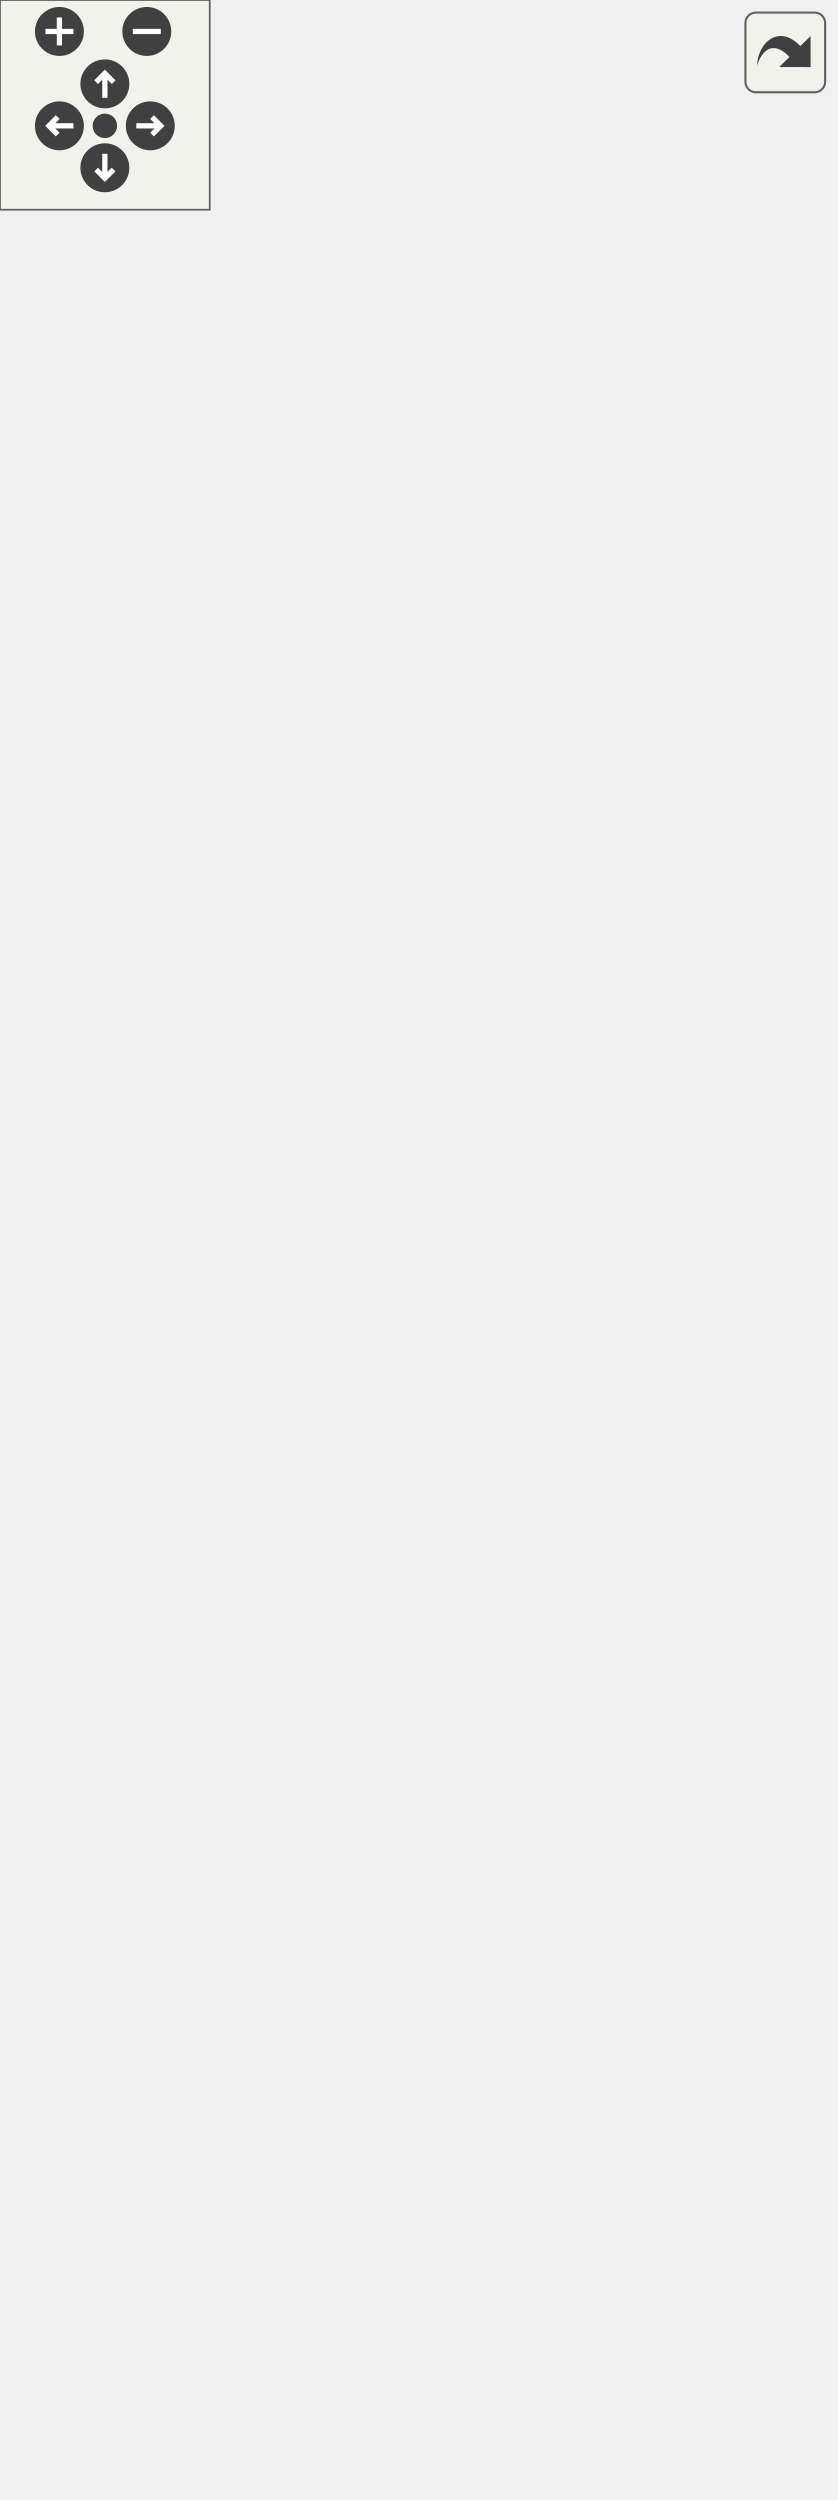
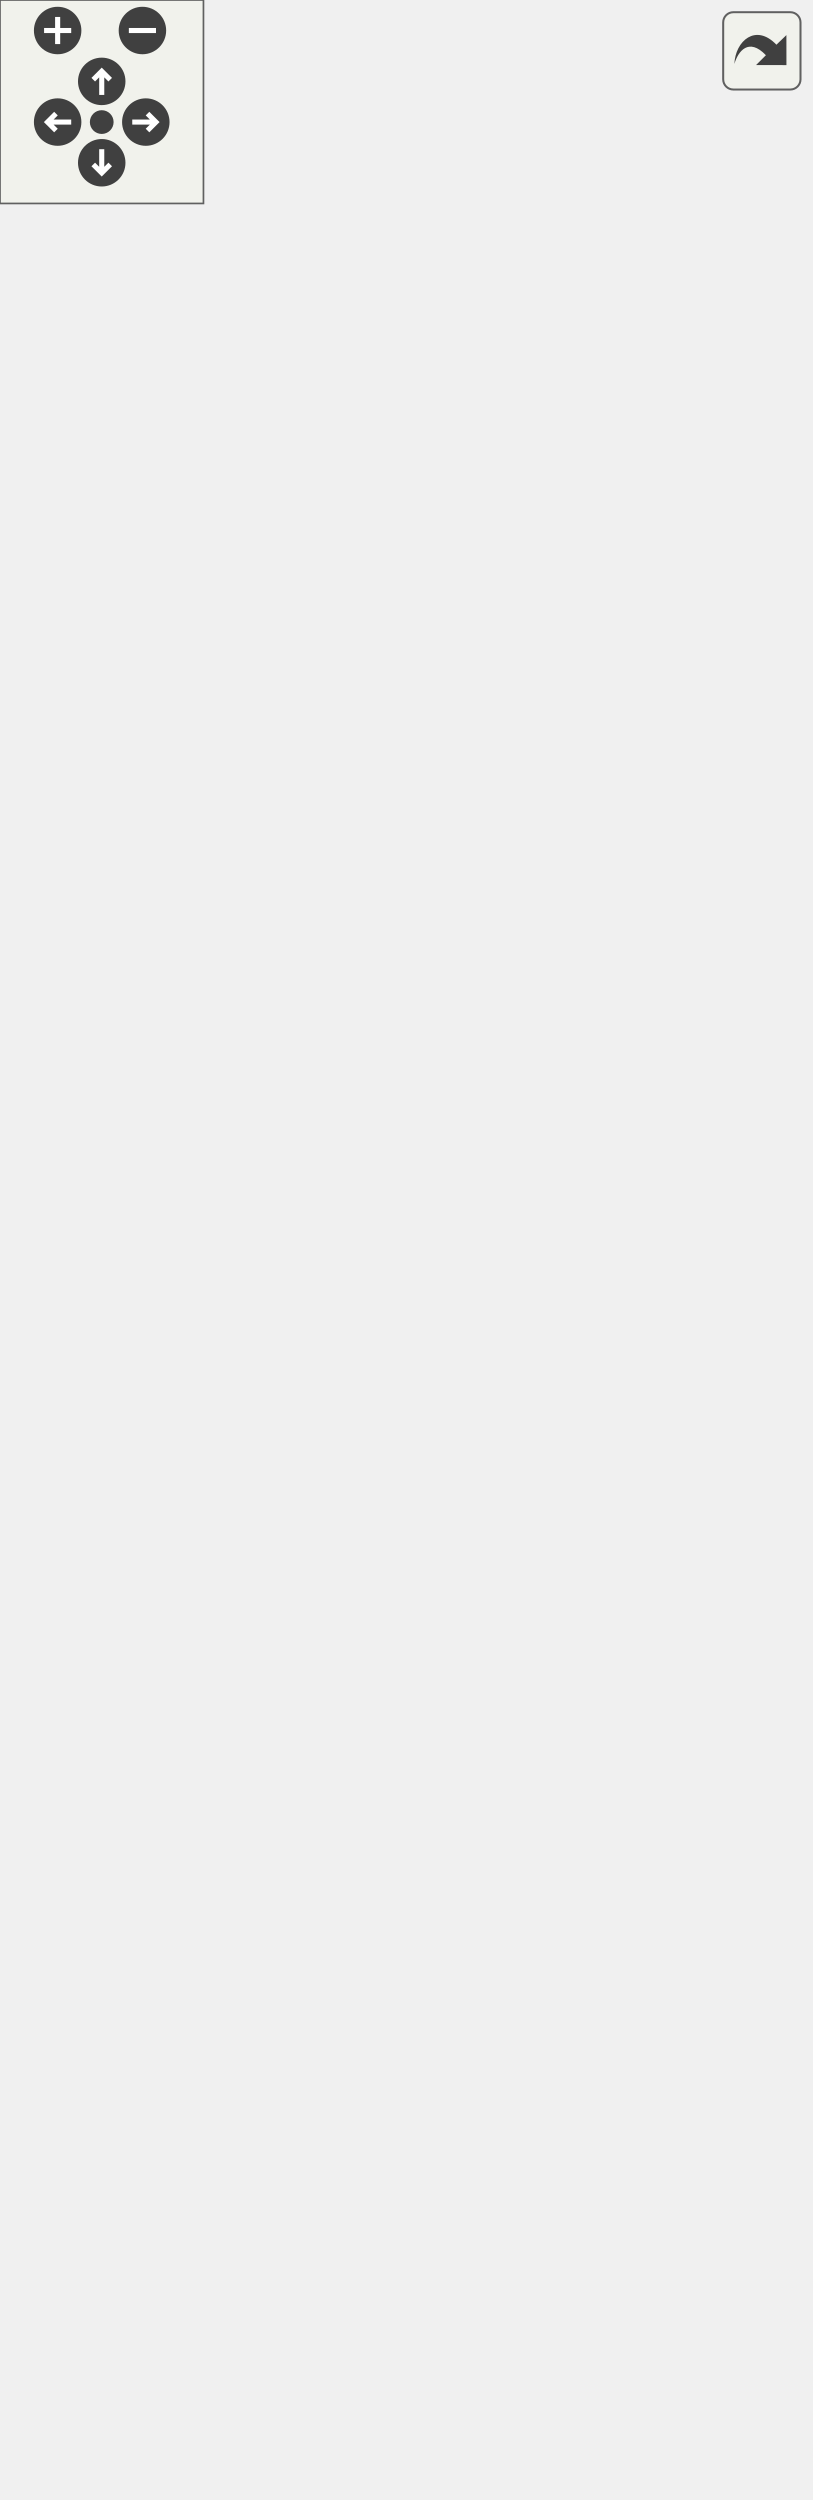
<svg xmlns="http://www.w3.org/2000/svg" xmlns:xlink="http://www.w3.org/1999/xlink" id="main" version="1.1" xml:space="preserve">
  <style type="text/css">
.edge:hover path { stroke: red; }
.edge:hover polygon { stroke: red; fill: red; }
</style>
  <defs>
    <circle id="rim" cx="0" cy="0" r="7" />
    <circle id="rim2" cx="0" cy="0" r="3.5" />
    <g id="zoomPlus">
      <use xlink:href="#rim" fill="#404040">
        <set attributeName="fill" to="#808080" begin="zoomplus.mouseover" end="zoomplus.mouseout" />
      </use>
      <path d="M-4,0h8M0,-4v8" fill="none" stroke="white" stroke-width="1.5" pointer-events="none" />
    </g>
    <g id="zoomMin">
      <use xlink:href="#rim" fill="#404040">
        <set attributeName="fill" to="#808080" begin="zoomminus.mouseover" end="zoomminus.mouseout" />
      </use>
      <path d="M-4,0h8" fill="none" stroke="white" stroke-width="1.5" pointer-events="none" />
    </g>
    <g id="dirArrow">
      <path fill="none" stroke="white" stroke-width="1.5" d="M0,-3.0v7 M-2.5,-0.5L0,-3.0L2.5,-0.5" />
    </g>
    <g id="resetDef">
      <use xlink:href="#rim2" fill="#404040">
        <set attributeName="fill" to="#808080" begin="reset.mouseover" end="reset.mouseout" />
      </use>
    </g>
  </defs>
  <svg id="graph" class="graph">
    <g id="viewport">
      <g id="node1" class="node">
-         <polygon fill="#bfbfbf" stroke="#000000" points="16.5,-.5 16.5,-90.5 187.5,-90.5 187.5,-.5 16.5,-.5" />
-         <text text-anchor="start" x="24.5" y="-78.5" font-family="Helvetica,sans-Serif" font-size="10.00" fill="#000000">anch::sql::MySQLPrepared</text>
-         <text text-anchor="middle" x="102" y="-67.5" font-family="Helvetica,sans-Serif" font-size="10.00" fill="#000000">Statement</text>
-         <polyline fill="none" stroke="#000000" points="16.5,-60.5 187.5,-60.5 " />
-         <text text-anchor="middle" x="102" y="-48.5" font-family="Helvetica,sans-Serif" font-size="10.00" fill="#000000"> </text>
-         <polyline fill="none" stroke="#000000" points="16.5,-41.5 187.5,-41.5 " />
-         <text text-anchor="start" x="24.5" y="-29.5" font-family="Helvetica,sans-Serif" font-size="10.00" fill="#000000">+ MySQLPreparedStatement()</text>
-         <text text-anchor="start" x="24.5" y="-18.5" font-family="Helvetica,sans-Serif" font-size="10.00" fill="#000000">+ ~MySQLPreparedStatement()</text>
-         <text text-anchor="start" x="24.5" y="-7.5" font-family="Helvetica,sans-Serif" font-size="10.00" fill="#000000">+ execute()</text>
+         <polygon fill="#bfbfbf" stroke="#000000" points="16.5,-.5 16.5,-101.5 187.5,-101.5 187.5,-.5 16.5,-.5" />
+         <text text-anchor="start" x="24.5" y="-89.5" font-family="Helvetica,sans-Serif" font-size="10.00" fill="#000000">anch::sql::MySQLPrepared</text>
+         <text text-anchor="middle" x="102" y="-78.5" font-family="Helvetica,sans-Serif" font-size="10.00" fill="#000000">Statement</text>
+         <polyline fill="none" stroke="#000000" points="16.5,-71.5 187.5,-71.5 " />
+         <text text-anchor="middle" x="102" y="-59.5" font-family="Helvetica,sans-Serif" font-size="10.00" fill="#000000"> </text>
+         <polyline fill="none" stroke="#000000" points="16.5,-52.5 187.5,-52.5 " />
+         <text text-anchor="start" x="24.5" y="-40.5" font-family="Helvetica,sans-Serif" font-size="10.00" fill="#000000">+ MySQLPreparedStatement()</text>
+         <text text-anchor="start" x="24.5" y="-29.5" font-family="Helvetica,sans-Serif" font-size="10.00" fill="#000000">+ ~MySQLPreparedStatement()</text>
+         <text text-anchor="start" x="24.5" y="-18.5" font-family="Helvetica,sans-Serif" font-size="10.00" fill="#000000">+ executeQuery()</text>
+         <text text-anchor="start" x="24.5" y="-7.5" font-family="Helvetica,sans-Serif" font-size="10.00" fill="#000000">+ executeUpdate()</text>
      </g>
      <g id="node2" class="node">
        <g id="a_node2">
          <a xlink:href="classanch_1_1sql_1_1_prepared_statement.html" target="_top" xlink:title="SQL prepared statement. ">
-             <polygon fill="none" stroke="#000000" points="21.5,-128.5 21.5,-306.5 182.5,-306.5 182.5,-128.5 21.5,-128.5" />
-             <text text-anchor="middle" x="102" y="-294.5" font-family="Helvetica,sans-Serif" font-size="10.00" fill="#000000">anch::sql::PreparedStatement</text>
-             <polyline fill="none" stroke="#000000" points="21.5,-287.5 182.5,-287.5 " />
-             <text text-anchor="start" x="29.5" y="-275.5" font-family="Helvetica,sans-Serif" font-size="10.00" fill="#000000"># _nbPlaceholders</text>
-             <polyline fill="none" stroke="#000000" points="21.5,-268.5 182.5,-268.5 " />
-             <text text-anchor="start" x="29.5" y="-256.5" font-family="Helvetica,sans-Serif" font-size="10.00" fill="#000000">+ PreparedStatement()</text>
-             <text text-anchor="start" x="29.5" y="-245.5" font-family="Helvetica,sans-Serif" font-size="10.00" fill="#000000">+ ~PreparedStatement()</text>
-             <text text-anchor="start" x="29.5" y="-234.5" font-family="Helvetica,sans-Serif" font-size="10.00" fill="#000000">+ execute()</text>
+             <polygon fill="none" stroke="#000000" points="21.5,-139.5 21.5,-328.5 182.5,-328.5 182.5,-139.5 21.5,-139.5" />
+             <text text-anchor="middle" x="102" y="-316.5" font-family="Helvetica,sans-Serif" font-size="10.00" fill="#000000">anch::sql::PreparedStatement</text>
+             <polyline fill="none" stroke="#000000" points="21.5,-309.5 182.5,-309.5 " />
+             <text text-anchor="start" x="29.5" y="-297.5" font-family="Helvetica,sans-Serif" font-size="10.00" fill="#000000"># _nbPlaceholders</text>
+             <polyline fill="none" stroke="#000000" points="21.5,-290.5 182.5,-290.5 " />
+             <text text-anchor="start" x="29.5" y="-278.5" font-family="Helvetica,sans-Serif" font-size="10.00" fill="#000000">+ PreparedStatement()</text>
+             <text text-anchor="start" x="29.5" y="-267.5" font-family="Helvetica,sans-Serif" font-size="10.00" fill="#000000">+ ~PreparedStatement()</text>
+             <text text-anchor="start" x="29.5" y="-256.5" font-family="Helvetica,sans-Serif" font-size="10.00" fill="#000000">+ executeQuery()</text>
+             <text text-anchor="start" x="29.5" y="-245.5" font-family="Helvetica,sans-Serif" font-size="10.00" fill="#000000">+ executeUpdate()</text>
+             <text text-anchor="start" x="29.5" y="-234.5" font-family="Helvetica,sans-Serif" font-size="10.00" fill="#000000">+ set()</text>
            <text text-anchor="start" x="29.5" y="-223.5" font-family="Helvetica,sans-Serif" font-size="10.00" fill="#000000">+ set()</text>
            <text text-anchor="start" x="29.5" y="-212.5" font-family="Helvetica,sans-Serif" font-size="10.00" fill="#000000">+ set()</text>
            <text text-anchor="start" x="29.5" y="-201.5" font-family="Helvetica,sans-Serif" font-size="10.00" fill="#000000">+ set()</text>
            <text text-anchor="start" x="29.5" y="-190.5" font-family="Helvetica,sans-Serif" font-size="10.00" fill="#000000">+ set()</text>
            <text text-anchor="start" x="29.5" y="-179.5" font-family="Helvetica,sans-Serif" font-size="10.00" fill="#000000">+ set()</text>
            <text text-anchor="start" x="29.5" y="-168.5" font-family="Helvetica,sans-Serif" font-size="10.00" fill="#000000">+ set()</text>
-             <text text-anchor="start" x="29.5" y="-157.5" font-family="Helvetica,sans-Serif" font-size="10.00" fill="#000000">+ set()</text>
-             <text text-anchor="start" x="29.5" y="-146.5" font-family="Helvetica,sans-Serif" font-size="10.00" fill="#000000"># getPlaceholders()</text>
-             <text text-anchor="start" x="29.5" y="-135.5" font-family="Helvetica,sans-Serif" font-size="10.00" fill="#000000"># checkIndex()</text>
+             <text text-anchor="start" x="29.5" y="-157.5" font-family="Helvetica,sans-Serif" font-size="10.00" fill="#000000"># getPlaceholders()</text>
+             <text text-anchor="start" x="29.5" y="-146.5" font-family="Helvetica,sans-Serif" font-size="10.00" fill="#000000"># checkIndex()</text>
          </a>
        </g>
      </g>
      <g id="edge1" class="edge">
-         <path fill="none" stroke="#191970" d="M102,-118.373C102,-108.735 102,-99.323 102,-90.635" />
-         <polygon fill="none" stroke="#191970" points="98.5,-118.477 102,-128.477 105.5,-118.477 98.5,-118.477" />
+         <path fill="none" stroke="#191970" d="M102,-129.036C102,-119.643 102,-110.444 102,-101.847" />
+         <polygon fill="none" stroke="#191970" points="98.5,-129.284 102,-139.284 105.5,-129.284 98.5,-129.284" />
      </g>
      <g id="node3" class="node">
-         <polygon fill="none" stroke="#bfbfbf" points="46.5,-354.5 46.5,-422.5 157.5,-422.5 157.5,-354.5 46.5,-354.5" />
-         <text text-anchor="start" x="54.5" y="-410.5" font-family="Helvetica,sans-Serif" font-size="10.00" fill="#000000">std::map&lt; std::size</text>
-         <text text-anchor="middle" x="102" y="-399.5" font-family="Helvetica,sans-Serif" font-size="10.00" fill="#000000">_t, std::string &gt;</text>
-         <polyline fill="none" stroke="#bfbfbf" points="46.5,-392.5 157.5,-392.5 " />
-         <text text-anchor="start" x="54.5" y="-380.5" font-family="Helvetica,sans-Serif" font-size="10.00" fill="#000000">+ keys</text>
-         <polyline fill="none" stroke="#bfbfbf" points="46.5,-373.5 157.5,-373.5 " />
-         <text text-anchor="middle" x="102" y="-361.5" font-family="Helvetica,sans-Serif" font-size="10.00" fill="#000000"> </text>
+         <polygon fill="none" stroke="#bfbfbf" points="46.5,-376.5 46.5,-444.5 157.5,-444.5 157.5,-376.5 46.5,-376.5" />
+         <text text-anchor="start" x="54.5" y="-432.5" font-family="Helvetica,sans-Serif" font-size="10.00" fill="#000000">std::map&lt; std::size</text>
+         <text text-anchor="middle" x="102" y="-421.5" font-family="Helvetica,sans-Serif" font-size="10.00" fill="#000000">_t, std::string &gt;</text>
+         <polyline fill="none" stroke="#bfbfbf" points="46.5,-414.5 157.5,-414.5 " />
+         <text text-anchor="start" x="54.5" y="-402.5" font-family="Helvetica,sans-Serif" font-size="10.00" fill="#000000">+ keys</text>
+         <polyline fill="none" stroke="#bfbfbf" points="46.5,-395.5 157.5,-395.5 " />
+         <text text-anchor="middle" x="102" y="-383.5" font-family="Helvetica,sans-Serif" font-size="10.00" fill="#000000"> </text>
      </g>
      <g id="edge2" class="edge">
-         <path fill="none" stroke="#404040" d="M102,-354.307C102,-343.745 102,-331.525 102,-318.822" />
-         <polygon fill="none" stroke="#404040" points="102,-318.534 98,-312.534 102,-306.534 106,-312.534 102,-318.534" />
-         <text text-anchor="middle" x="126.5" y="-328" font-family="Helvetica,sans-Serif" font-size="10.00" fill="#000000"> #_values</text>
+         <path fill="none" stroke="#404040" d="M102,-376.469C102,-365.993 102,-353.853 102,-341.165" />
+         <polygon fill="none" stroke="#404040" points="102,-340.87 98,-334.87 102,-328.87 106,-334.87 102,-340.87" />
+         <text text-anchor="middle" x="126.5" y="-350" font-family="Helvetica,sans-Serif" font-size="10.00" fill="#000000"> #_values</text>
      </g>
      <g id="node4" class="node">
        <g id="a_node4">
          <a xlink:title="STL class. ">
-             <polygon fill="none" stroke="#bfbfbf" points="19.5,-481.5 19.5,-538.5 84.5,-538.5 84.5,-481.5 19.5,-481.5" />
-             <text text-anchor="middle" x="52" y="-526.5" font-family="Helvetica,sans-Serif" font-size="10.00" fill="#000000">std::string</text>
-             <polyline fill="none" stroke="#bfbfbf" points="19.5,-519.5 84.5,-519.5 " />
-             <text text-anchor="middle" x="52" y="-507.5" font-family="Helvetica,sans-Serif" font-size="10.00" fill="#000000"> </text>
-             <polyline fill="none" stroke="#bfbfbf" points="19.5,-500.5 84.5,-500.5 " />
-             <text text-anchor="middle" x="52" y="-488.5" font-family="Helvetica,sans-Serif" font-size="10.00" fill="#000000"> </text>
+             <polygon fill="none" stroke="#bfbfbf" points="19.5,-503.5 19.5,-560.5 84.5,-560.5 84.5,-503.5 19.5,-503.5" />
+             <text text-anchor="middle" x="52" y="-548.5" font-family="Helvetica,sans-Serif" font-size="10.00" fill="#000000">std::string</text>
+             <polyline fill="none" stroke="#bfbfbf" points="19.5,-541.5 84.5,-541.5 " />
+             <text text-anchor="middle" x="52" y="-529.5" font-family="Helvetica,sans-Serif" font-size="10.00" fill="#000000"> </text>
+             <polyline fill="none" stroke="#bfbfbf" points="19.5,-522.5 84.5,-522.5 " />
+             <text text-anchor="middle" x="52" y="-510.5" font-family="Helvetica,sans-Serif" font-size="10.00" fill="#000000"> </text>
          </a>
        </g>
      </g>
      <g id="edge3" class="edge">
-         <path fill="none" stroke="#404040" d="M56.319,-481.438C58.819,-468.735 62.572,-453.792 68,-441 69.109,-438.385 70.347,-435.757 71.675,-433.145" />
-         <polygon fill="none" stroke="#404040" points="71.719,-433.065 71.137,-425.878 77.547,-422.576 78.13,-429.763 71.719,-433.065" />
-         <text text-anchor="middle" x="97" y="-449.5" font-family="Helvetica,sans-Serif" font-size="10.00" fill="#000000"> +elements</text>
+         <path fill="none" stroke="#404040" d="M56.319,-503.438C58.819,-490.735 62.572,-475.792 68,-463 69.109,-460.385 70.347,-457.757 71.675,-455.145" />
+         <polygon fill="none" stroke="#404040" points="71.719,-455.065 71.137,-447.878 77.547,-444.576 78.13,-451.763 71.719,-455.065" />
+         <text text-anchor="middle" x="97" y="-471.5" font-family="Helvetica,sans-Serif" font-size="10.00" fill="#000000"> +elements</text>
      </g>
      <g id="node5" class="node">
        <g id="a_node5">
          <a xlink:title="STL class. ">
-             <polygon fill="none" stroke="#bfbfbf" points="0,-586.5 0,-654.5 104,-654.5 104,-586.5 0,-586.5" />
-             <text text-anchor="start" x="8" y="-642.5" font-family="Helvetica,sans-Serif" font-size="10.00" fill="#000000">std::basic_string&lt;</text>
-             <text text-anchor="middle" x="52" y="-631.5" font-family="Helvetica,sans-Serif" font-size="10.00" fill="#000000"> char &gt;</text>
-             <polyline fill="none" stroke="#bfbfbf" points="0,-624.5 104,-624.5 " />
-             <text text-anchor="middle" x="52" y="-612.5" font-family="Helvetica,sans-Serif" font-size="10.00" fill="#000000"> </text>
-             <polyline fill="none" stroke="#bfbfbf" points="0,-605.5 104,-605.5 " />
-             <text text-anchor="middle" x="52" y="-593.5" font-family="Helvetica,sans-Serif" font-size="10.00" fill="#000000"> </text>
+             <polygon fill="none" stroke="#bfbfbf" points="0,-608.5 0,-676.5 104,-676.5 104,-608.5 0,-608.5" />
+             <text text-anchor="start" x="8" y="-664.5" font-family="Helvetica,sans-Serif" font-size="10.00" fill="#000000">std::basic_string&lt;</text>
+             <text text-anchor="middle" x="52" y="-653.5" font-family="Helvetica,sans-Serif" font-size="10.00" fill="#000000"> char &gt;</text>
+             <polyline fill="none" stroke="#bfbfbf" points="0,-646.5 104,-646.5 " />
+             <text text-anchor="middle" x="52" y="-634.5" font-family="Helvetica,sans-Serif" font-size="10.00" fill="#000000"> </text>
+             <polyline fill="none" stroke="#bfbfbf" points="0,-627.5 104,-627.5 " />
+             <text text-anchor="middle" x="52" y="-615.5" font-family="Helvetica,sans-Serif" font-size="10.00" fill="#000000"> </text>
          </a>
        </g>
      </g>
      <g id="edge4" class="edge">
-         <path fill="none" stroke="#191970" d="M52,-576.066C52,-563.417 52,-549.981 52,-538.552" />
-         <polygon fill="none" stroke="#191970" points="48.5,-576.445 52,-586.445 55.5,-576.445 48.5,-576.445" />
+         <path fill="none" stroke="#191970" d="M52,-598.066C52,-585.417 52,-571.981 52,-560.552" />
+         <polygon fill="none" stroke="#191970" points="48.5,-598.445 52,-608.445 55.5,-598.445 48.5,-598.445" />
      </g>
      <g id="node6" class="node">
        <g id="a_node6">
          <a xlink:title="STL class. ">
-             <polygon fill="none" stroke="#bfbfbf" points="102.5,-481.5 102.5,-538.5 203.5,-538.5 203.5,-481.5 102.5,-481.5" />
-             <text text-anchor="middle" x="153" y="-526.5" font-family="Helvetica,sans-Serif" font-size="10.00" fill="#000000">std::map&lt; K, T &gt;</text>
-             <polyline fill="none" stroke="#bfbfbf" points="102.5,-519.5 203.5,-519.5 " />
-             <text text-anchor="middle" x="153" y="-507.5" font-family="Helvetica,sans-Serif" font-size="10.00" fill="#000000"> </text>
-             <polyline fill="none" stroke="#bfbfbf" points="102.5,-500.5 203.5,-500.5 " />
-             <text text-anchor="middle" x="153" y="-488.5" font-family="Helvetica,sans-Serif" font-size="10.00" fill="#000000"> </text>
+             <polygon fill="none" stroke="#bfbfbf" points="102.5,-503.5 102.5,-560.5 203.5,-560.5 203.5,-503.5 102.5,-503.5" />
+             <text text-anchor="middle" x="153" y="-548.5" font-family="Helvetica,sans-Serif" font-size="10.00" fill="#000000">std::map&lt; K, T &gt;</text>
+             <polyline fill="none" stroke="#bfbfbf" points="102.5,-541.5 203.5,-541.5 " />
+             <text text-anchor="middle" x="153" y="-529.5" font-family="Helvetica,sans-Serif" font-size="10.00" fill="#000000"> </text>
+             <polyline fill="none" stroke="#bfbfbf" points="102.5,-522.5 203.5,-522.5 " />
+             <text text-anchor="middle" x="153" y="-510.5" font-family="Helvetica,sans-Serif" font-size="10.00" fill="#000000"> </text>
          </a>
        </g>
      </g>
      <g id="edge5" class="edge">
-         <path fill="none" stroke="#ffa500" d="M138.54,-471.927C134.585,-461.828 130.222,-450.963 126,-441 123.458,-435.002 120.66,-428.666 117.899,-422.549" />
-         <polygon fill="#ffa500" stroke="#ffa500" points="135.305,-473.266 142.189,-481.32 141.831,-470.731 135.305,-473.266" />
-         <text text-anchor="start" x="135" y="-455" font-family="Helvetica,sans-Serif" font-size="10.00" fill="#000000"> &lt; std::size_t, std</text>
-         <text text-anchor="middle" x="177.5" y="-444" font-family="Helvetica,sans-Serif" font-size="10.00" fill="#000000">::string &gt;</text>
+         <path fill="none" stroke="#ffa500" d="M138.54,-493.927C134.585,-483.828 130.222,-472.963 126,-463 123.458,-457.002 120.66,-450.666 117.899,-444.549" />
+         <polygon fill="#ffa500" stroke="#ffa500" points="135.305,-495.266 142.189,-503.32 141.831,-492.731 135.305,-495.266" />
+         <text text-anchor="start" x="135" y="-477" font-family="Helvetica,sans-Serif" font-size="10.00" fill="#000000"> &lt; std::size_t, std</text>
+         <text text-anchor="middle" x="177.5" y="-466" font-family="Helvetica,sans-Serif" font-size="10.00" fill="#000000">::string &gt;</text>
      </g>
      <g id="node7" class="node">
-         <polygon fill="none" stroke="#bfbfbf" points="130.5,-592 130.5,-649 159.5,-649 159.5,-592 130.5,-592" />
-         <text text-anchor="middle" x="145" y="-637" font-family="Helvetica,sans-Serif" font-size="10.00" fill="#000000">K</text>
-         <polyline fill="none" stroke="#bfbfbf" points="130.5,-630 159.5,-630 " />
-         <text text-anchor="middle" x="145" y="-618" font-family="Helvetica,sans-Serif" font-size="10.00" fill="#000000"> </text>
-         <polyline fill="none" stroke="#bfbfbf" points="130.5,-611 159.5,-611 " />
-         <text text-anchor="middle" x="145" y="-599" font-family="Helvetica,sans-Serif" font-size="10.00" fill="#000000"> </text>
+         <polygon fill="none" stroke="#bfbfbf" points="130.5,-614 130.5,-671 159.5,-671 159.5,-614 130.5,-614" />
+         <text text-anchor="middle" x="145" y="-659" font-family="Helvetica,sans-Serif" font-size="10.00" fill="#000000">K</text>
+         <polyline fill="none" stroke="#bfbfbf" points="130.5,-652 159.5,-652 " />
+         <text text-anchor="middle" x="145" y="-640" font-family="Helvetica,sans-Serif" font-size="10.00" fill="#000000"> </text>
+         <polyline fill="none" stroke="#bfbfbf" points="130.5,-633 159.5,-633 " />
+         <text text-anchor="middle" x="145" y="-621" font-family="Helvetica,sans-Serif" font-size="10.00" fill="#000000"> </text>
      </g>
      <g id="edge6" class="edge">
-         <path fill="none" stroke="#404040" d="M144.65,-591.695C144.729,-580.808 145.072,-568.318 146,-557 146.167,-554.965 146.367,-552.884 146.592,-550.785" />
-         <polygon fill="none" stroke="#404040" points="146.607,-550.67 143.385,-544.218 148.102,-538.763 151.323,-545.215 146.607,-550.67" />
-         <text text-anchor="middle" x="163.5" y="-560" font-family="Helvetica,sans-Serif" font-size="10.00" fill="#000000"> +keys</text>
+         <path fill="none" stroke="#404040" d="M144.65,-613.695C144.729,-602.808 145.072,-590.318 146,-579 146.167,-576.965 146.367,-574.884 146.592,-572.785" />
+         <polygon fill="none" stroke="#404040" points="146.607,-572.67 143.385,-566.218 148.102,-560.763 151.323,-567.215 146.607,-572.67" />
+         <text text-anchor="middle" x="163.5" y="-582" font-family="Helvetica,sans-Serif" font-size="10.00" fill="#000000"> +keys</text>
      </g>
      <g id="node8" class="node">
-         <polygon fill="none" stroke="#bfbfbf" points="188.5,-592 188.5,-649 217.5,-649 217.5,-592 188.5,-592" />
-         <text text-anchor="middle" x="203" y="-637" font-family="Helvetica,sans-Serif" font-size="10.00" fill="#000000">T</text>
-         <polyline fill="none" stroke="#bfbfbf" points="188.5,-630 217.5,-630 " />
-         <text text-anchor="middle" x="203" y="-618" font-family="Helvetica,sans-Serif" font-size="10.00" fill="#000000"> </text>
-         <polyline fill="none" stroke="#bfbfbf" points="188.5,-611 217.5,-611 " />
-         <text text-anchor="middle" x="203" y="-599" font-family="Helvetica,sans-Serif" font-size="10.00" fill="#000000"> </text>
+         <polygon fill="none" stroke="#bfbfbf" points="188.5,-614 188.5,-671 217.5,-671 217.5,-614 188.5,-614" />
+         <text text-anchor="middle" x="203" y="-659" font-family="Helvetica,sans-Serif" font-size="10.00" fill="#000000">T</text>
+         <polyline fill="none" stroke="#bfbfbf" points="188.5,-652 217.5,-652 " />
+         <text text-anchor="middle" x="203" y="-640" font-family="Helvetica,sans-Serif" font-size="10.00" fill="#000000"> </text>
+         <polyline fill="none" stroke="#bfbfbf" points="188.5,-633 217.5,-633 " />
+         <text text-anchor="middle" x="203" y="-621" font-family="Helvetica,sans-Serif" font-size="10.00" fill="#000000"> </text>
      </g>
      <g id="edge7" class="edge">
-         <path fill="none" stroke="#404040" d="M194.46,-591.878C190.796,-580.786 186.167,-568.108 181,-557 179.8,-554.42 178.498,-551.801 177.133,-549.187" />
-         <polygon fill="none" stroke="#404040" points="177.077,-549.086 170.675,-545.766 171.277,-538.58 177.679,-541.9 177.077,-549.086" />
-         <text text-anchor="middle" x="215" y="-560" font-family="Helvetica,sans-Serif" font-size="10.00" fill="#000000"> +elements</text>
+         <path fill="none" stroke="#404040" d="M194.46,-613.878C190.796,-602.786 186.167,-590.108 181,-579 179.8,-576.42 178.498,-573.801 177.133,-571.187" />
+         <polygon fill="none" stroke="#404040" points="177.077,-571.086 170.675,-567.766 171.277,-560.58 177.679,-563.9 177.077,-571.086" />
+         <text text-anchor="middle" x="215" y="-582" font-family="Helvetica,sans-Serif" font-size="10.00" fill="#000000"> +elements</text>
      </g>
    </g>
  </svg>
  <g id="navigator" transform="translate(0 0)" fill="#404254">
    <rect fill="#f2f5e9" fill-opacity="0.5" stroke="#606060" stroke-width=".5" x="0" y="0" width="60" height="60" />
    <use id="zoomplus" xlink:href="#zoomPlus" x="17" y="9" />
    <use id="zoomminus" xlink:href="#zoomMin" x="42" y="9" />
    <use id="reset" xlink:href="#resetDef" x="30" y="36" />
    <g id="arrowUp" xlink:href="#dirArrow" transform="translate(30 24)">
      <use xlink:href="#rim" fill="#404040">
        <set attributeName="fill" to="#808080" begin="arrowUp.mouseover" end="arrowUp.mouseout" />
      </use>
      <path fill="none" stroke="white" stroke-width="1.5" d="M0,-3.0v7 M-2.5,-0.5L0,-3.0L2.5,-0.5" />
    </g>
    <g id="arrowRight" xlink:href="#dirArrow" transform="rotate(90) translate(36 -43)">
      <use xlink:href="#rim" fill="#404040">
        <set attributeName="fill" to="#808080" begin="arrowRight.mouseover" end="arrowRight.mouseout" />
      </use>
      <path fill="none" stroke="white" stroke-width="1.5" d="M0,-3.0v7 M-2.5,-0.5L0,-3.0L2.5,-0.5" />
    </g>
    <g id="arrowDown" xlink:href="#dirArrow" transform="rotate(180) translate(-30 -48)">
      <use xlink:href="#rim" fill="#404040">
        <set attributeName="fill" to="#808080" begin="arrowDown.mouseover" end="arrowDown.mouseout" />
      </use>
      <path fill="none" stroke="white" stroke-width="1.5" d="M0,-3.0v7 M-2.5,-0.5L0,-3.0L2.5,-0.5" />
    </g>
    <g id="arrowLeft" xlink:href="#dirArrow" transform="rotate(270) translate(-36 17)">
      <use xlink:href="#rim" fill="#404040">
        <set attributeName="fill" to="#808080" begin="arrowLeft.mouseover" end="arrowLeft.mouseout" />
      </use>
      <path fill="none" stroke="white" stroke-width="1.5" d="M0,-3.0v7 M-2.5,-0.5L0,-3.0L2.5,-0.5" />
    </g>
  </g>
  <svg viewBox="0 0 15 15" width="100%" height="30px" preserveAspectRatio="xMaxYMin meet">
    <g id="arrow_out" transform="scale(0.3 0.3)">
      <a xlink:href="classanch_1_1sql_1_1_my_s_q_l_prepared_statement__coll__graph_org.svg" target="_base">
        <rect id="button" ry="5" rx="5" y="6" x="6" height="38" width="38" fill="#f2f5e9" fill-opacity="0.5" stroke="#606060" stroke-width="1.0" />
        <path id="arrow" d="M 11.5,31.437 C 11.94,20.098 22.043,11.323 32.159,21.979 L 37.069,17.246 C 37.069,17.246 37.088,32 37.088,32 L 22.16,31.978 C 22.16,31.978 26.998,27.14 26.998,27.14 C 18.529,18.264 13.292,25.23 11.5,31.437 z" style="fill:#404040;" />
      </a>
    </g>
  </svg>
</svg>
